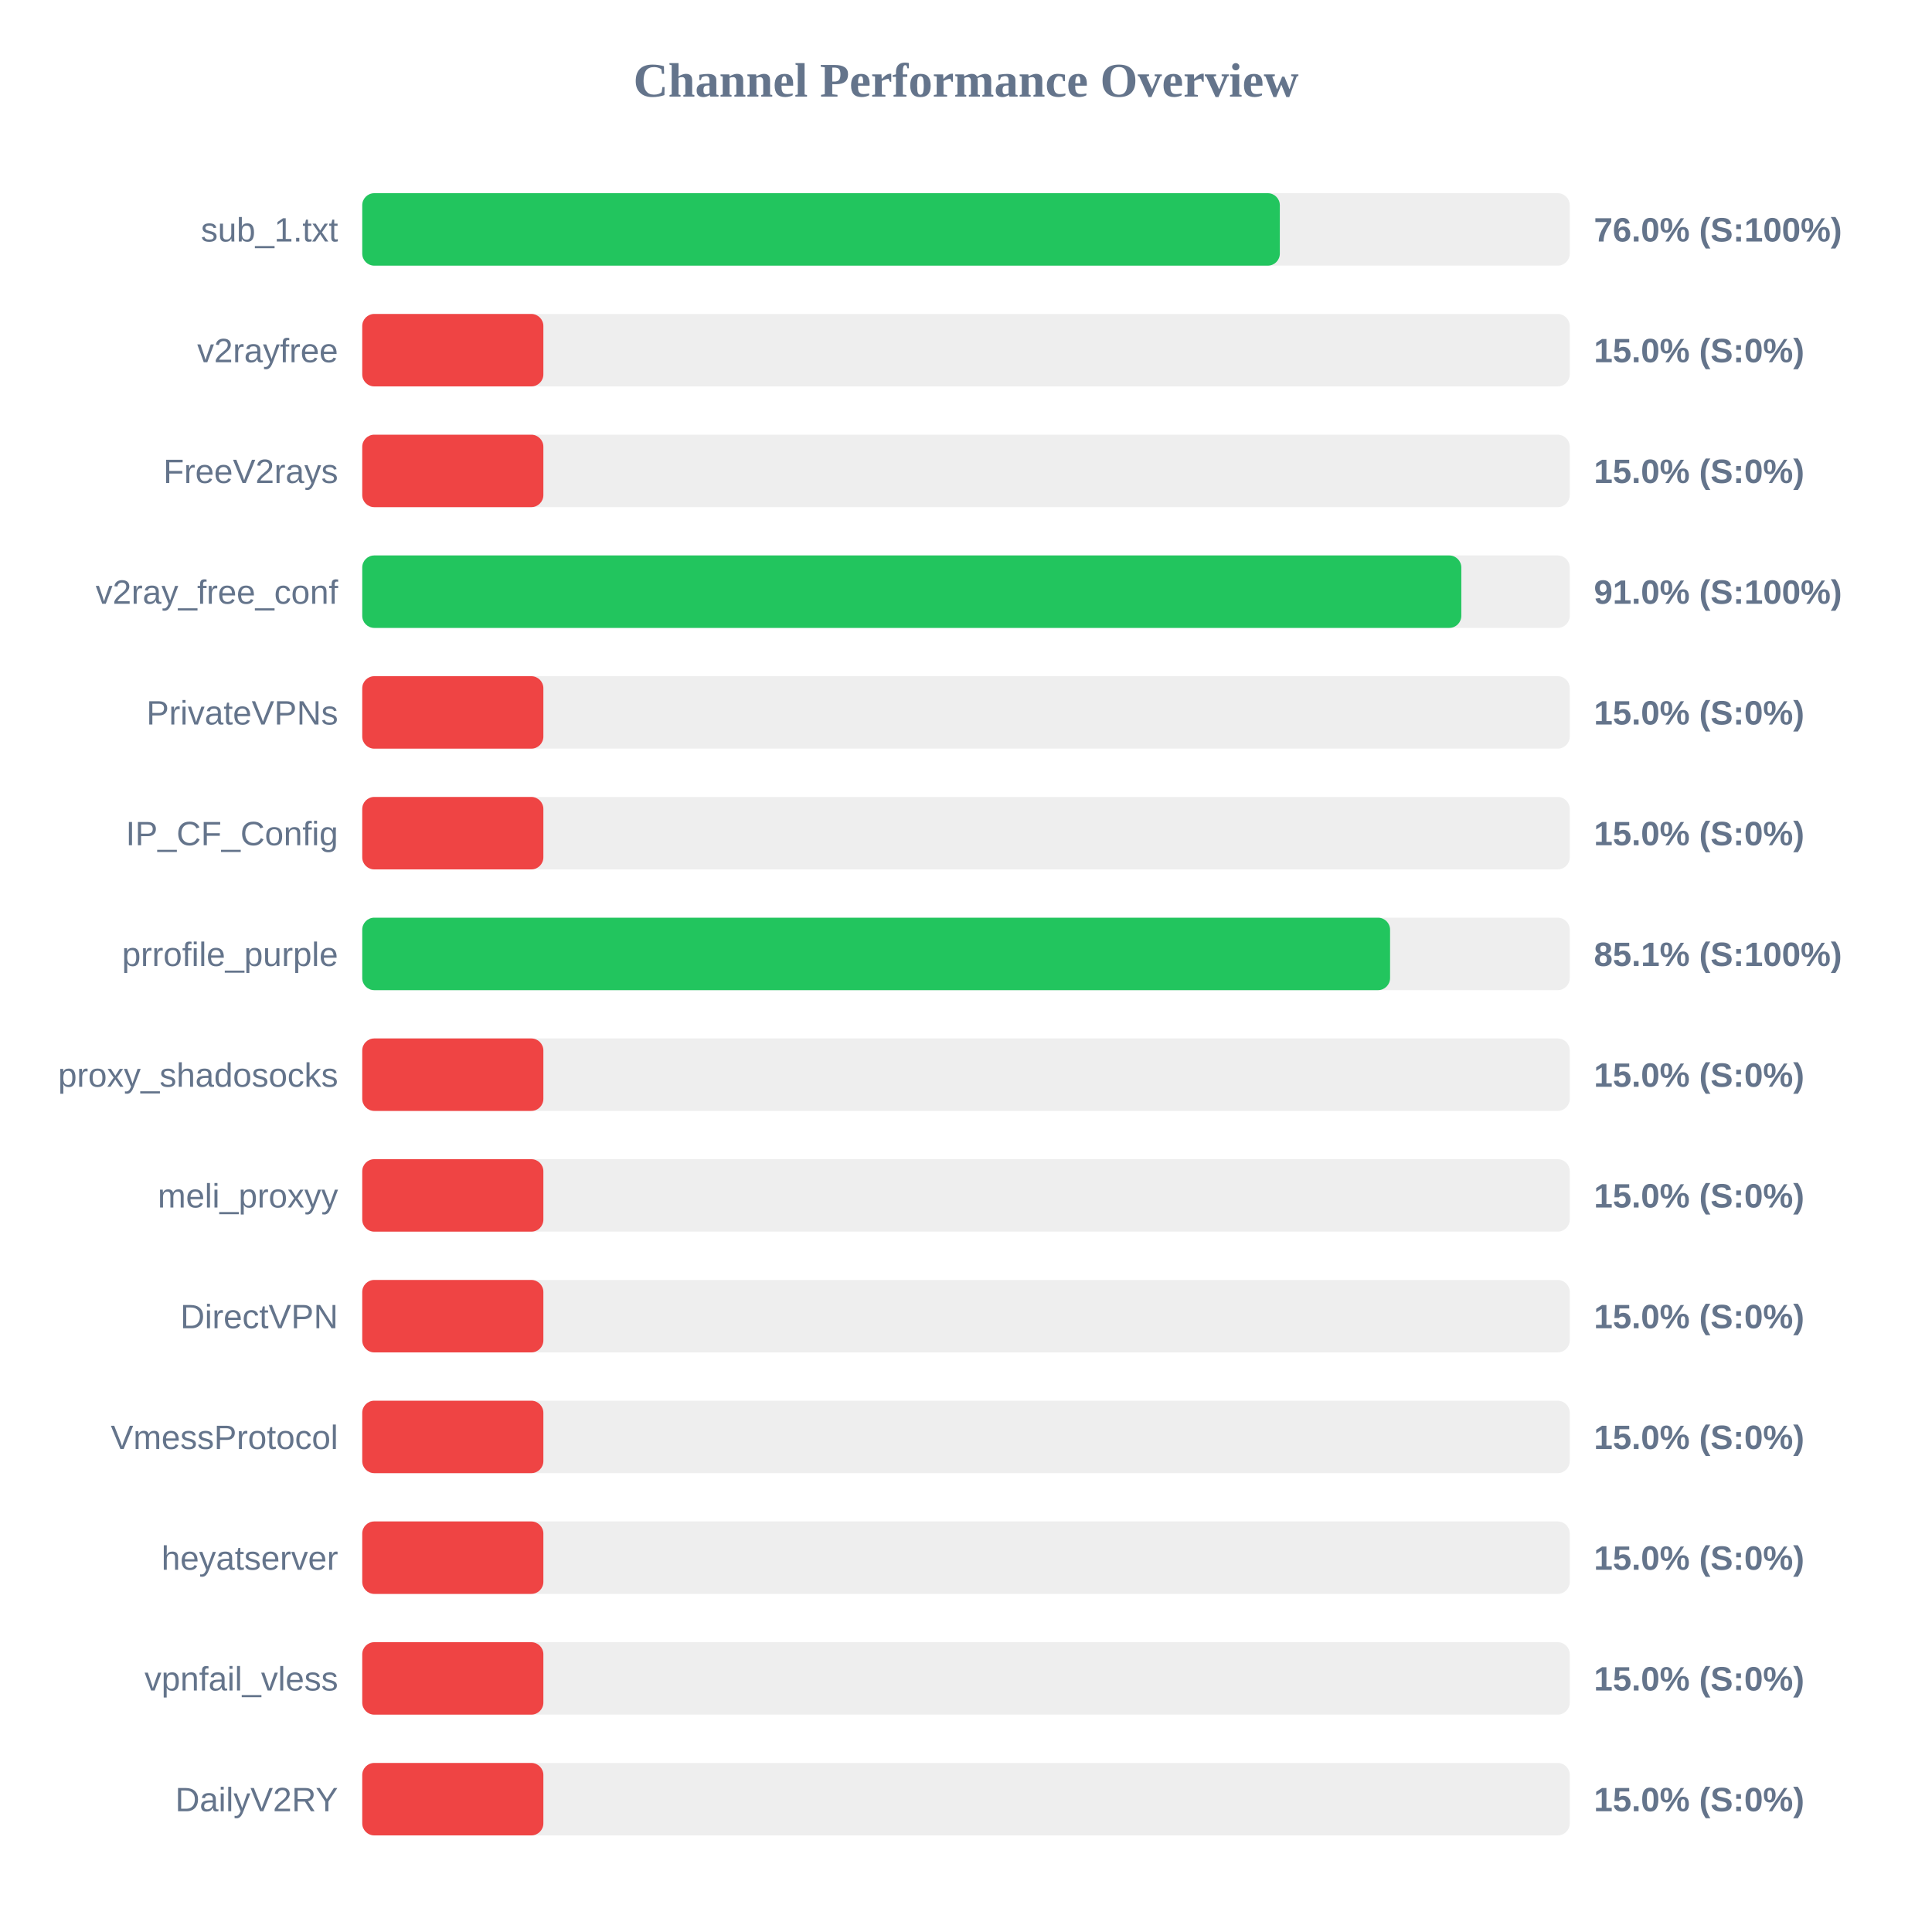
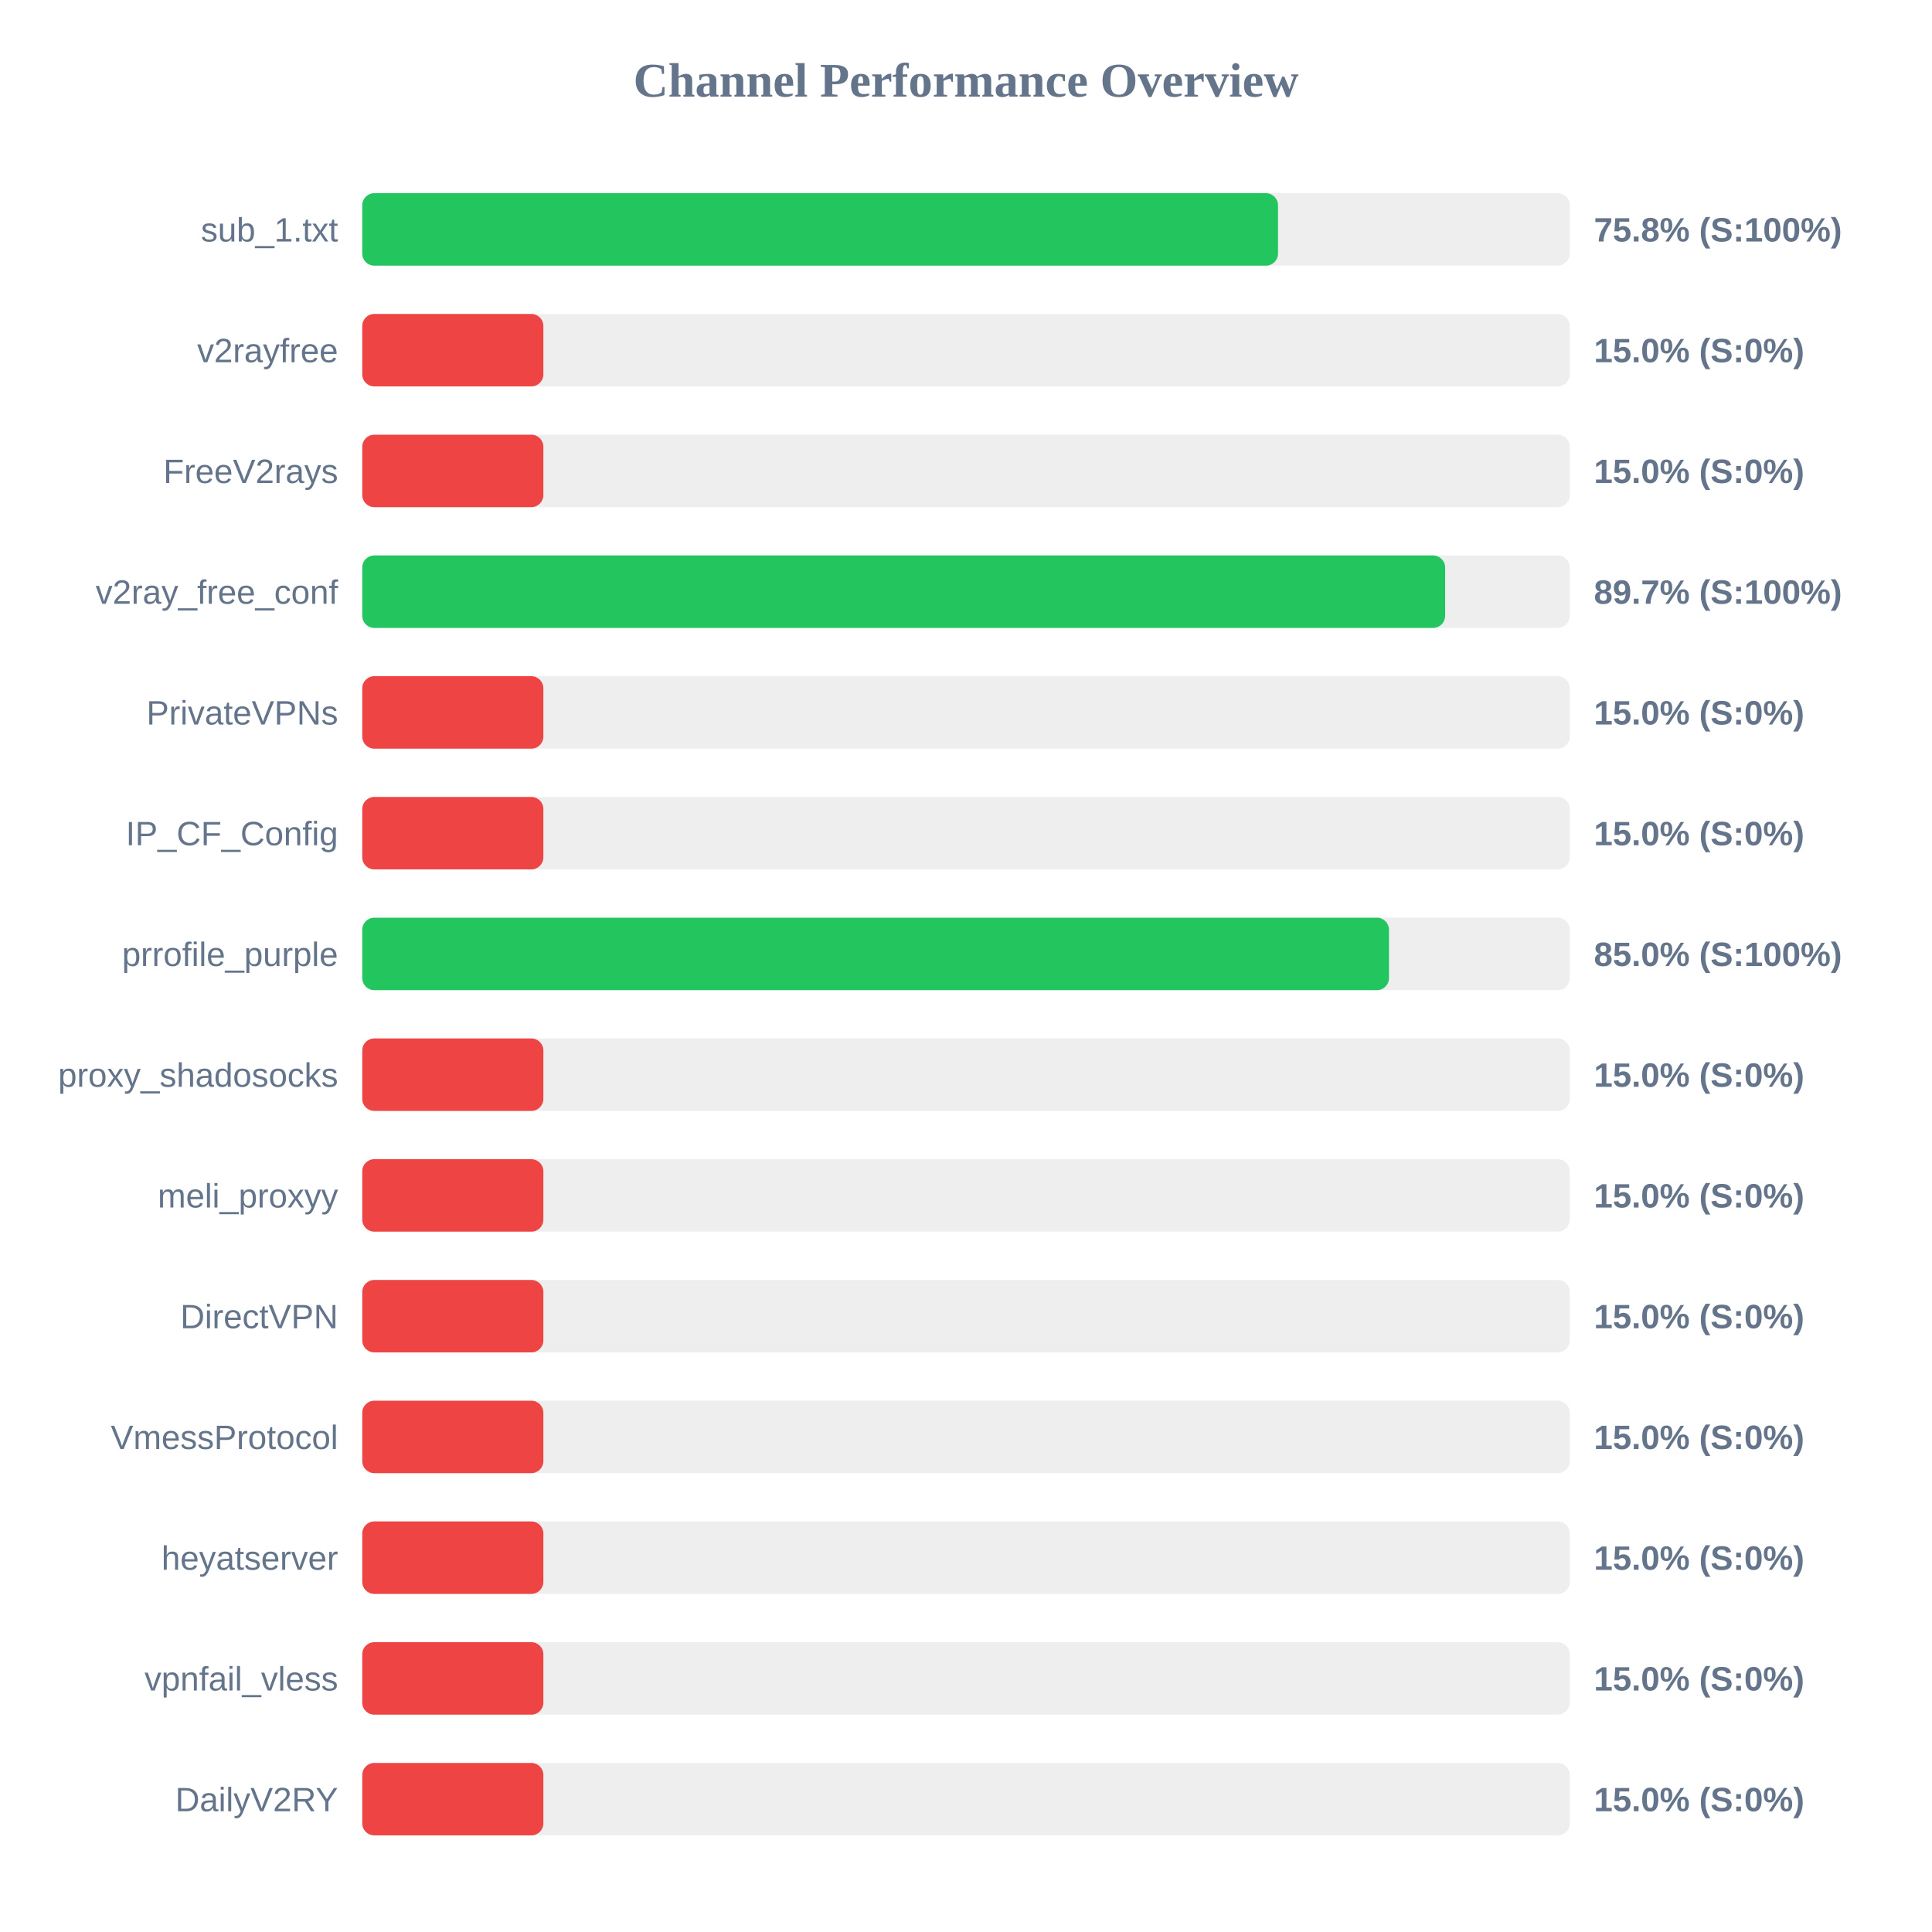
<svg xmlns="http://www.w3.org/2000/svg" width="800" height="800" version="1.1">
  <style>
        .row { font: 14px Arial; fill: #64748b; }
        .score { font: bold 14px Arial; fill: #64748b; }
    </style>
  <text x="400" y="40" text-anchor="middle" font-size="20px" font-weight="bold" fill="#64748b">Channel Performance Overview</text>
  <rect x="150" y="80" width="500" height="30" fill="#eee" rx="5" />
-   <rect x="150" y="80" width="379.95" height="30" fill="#22c55e" rx="5" />
+   <rect x="150" y="80" width="379.2" height="30" fill="#22c55e" rx="5" />
  <text x="140" y="100" text-anchor="end" class="row">sub_1.txt</text>
-   <text x="660" y="100" text-anchor="start" class="score">76.0% (S:100%)</text>
+   <text x="660" y="100" text-anchor="start" class="score">75.8% (S:100%)</text>
  <rect x="150" y="130" width="500" height="30" fill="#eee" rx="5" />
  <rect x="150" y="130" width="75.0" height="30" fill="#ef4444" rx="5" />
  <text x="140" y="150" text-anchor="end" class="row">v2rayfree</text>
  <text x="660" y="150" text-anchor="start" class="score">15.0% (S:0%)</text>
  <rect x="150" y="180" width="500" height="30" fill="#eee" rx="5" />
  <rect x="150" y="180" width="75.0" height="30" fill="#ef4444" rx="5" />
  <text x="140" y="200" text-anchor="end" class="row">FreeV2rays</text>
  <text x="660" y="200" text-anchor="start" class="score">15.0% (S:0%)</text>
  <rect x="150" y="230" width="500" height="30" fill="#eee" rx="5" />
-   <rect x="150" y="230" width="455.1" height="30" fill="#22c55e" rx="5" />
+   <rect x="150" y="230" width="448.4" height="30" fill="#22c55e" rx="5" />
  <text x="140" y="250" text-anchor="end" class="row">v2ray_free_conf</text>
-   <text x="660" y="250" text-anchor="start" class="score">91.0% (S:100%)</text>
+   <text x="660" y="250" text-anchor="start" class="score">89.7% (S:100%)</text>
  <rect x="150" y="280" width="500" height="30" fill="#eee" rx="5" />
  <rect x="150" y="280" width="75.0" height="30" fill="#ef4444" rx="5" />
  <text x="140" y="300" text-anchor="end" class="row">PrivateVPNs</text>
  <text x="660" y="300" text-anchor="start" class="score">15.0% (S:0%)</text>
  <rect x="150" y="330" width="500" height="30" fill="#eee" rx="5" />
  <rect x="150" y="330" width="75.0" height="30" fill="#ef4444" rx="5" />
  <text x="140" y="350" text-anchor="end" class="row">IP_CF_Config</text>
  <text x="660" y="350" text-anchor="start" class="score">15.0% (S:0%)</text>
  <rect x="150" y="380" width="500" height="30" fill="#eee" rx="5" />
-   <rect x="150" y="380" width="425.6" height="30" fill="#22c55e" rx="5" />
+   <rect x="150" y="380" width="425.15" height="30" fill="#22c55e" rx="5" />
  <text x="140" y="400" text-anchor="end" class="row">prrofile_purple</text>
-   <text x="660" y="400" text-anchor="start" class="score">85.1% (S:100%)</text>
+   <text x="660" y="400" text-anchor="start" class="score">85.0% (S:100%)</text>
  <rect x="150" y="430" width="500" height="30" fill="#eee" rx="5" />
  <rect x="150" y="430" width="75.0" height="30" fill="#ef4444" rx="5" />
  <text x="140" y="450" text-anchor="end" class="row">proxy_shadosocks</text>
  <text x="660" y="450" text-anchor="start" class="score">15.0% (S:0%)</text>
  <rect x="150" y="480" width="500" height="30" fill="#eee" rx="5" />
  <rect x="150" y="480" width="75.0" height="30" fill="#ef4444" rx="5" />
  <text x="140" y="500" text-anchor="end" class="row">meli_proxyy</text>
  <text x="660" y="500" text-anchor="start" class="score">15.0% (S:0%)</text>
  <rect x="150" y="530" width="500" height="30" fill="#eee" rx="5" />
  <rect x="150" y="530" width="75.0" height="30" fill="#ef4444" rx="5" />
  <text x="140" y="550" text-anchor="end" class="row">DirectVPN</text>
  <text x="660" y="550" text-anchor="start" class="score">15.0% (S:0%)</text>
  <rect x="150" y="580" width="500" height="30" fill="#eee" rx="5" />
  <rect x="150" y="580" width="75.0" height="30" fill="#ef4444" rx="5" />
  <text x="140" y="600" text-anchor="end" class="row">VmessProtocol</text>
  <text x="660" y="600" text-anchor="start" class="score">15.0% (S:0%)</text>
  <rect x="150" y="630" width="500" height="30" fill="#eee" rx="5" />
  <rect x="150" y="630" width="75.0" height="30" fill="#ef4444" rx="5" />
  <text x="140" y="650" text-anchor="end" class="row">heyatserver</text>
  <text x="660" y="650" text-anchor="start" class="score">15.0% (S:0%)</text>
  <rect x="150" y="680" width="500" height="30" fill="#eee" rx="5" />
  <rect x="150" y="680" width="75.0" height="30" fill="#ef4444" rx="5" />
  <text x="140" y="700" text-anchor="end" class="row">vpnfail_vless</text>
  <text x="660" y="700" text-anchor="start" class="score">15.0% (S:0%)</text>
  <rect x="150" y="730" width="500" height="30" fill="#eee" rx="5" />
  <rect x="150" y="730" width="75.0" height="30" fill="#ef4444" rx="5" />
  <text x="140" y="750" text-anchor="end" class="row">DailyV2RY</text>
  <text x="660" y="750" text-anchor="start" class="score">15.0% (S:0%)</text>
</svg>
